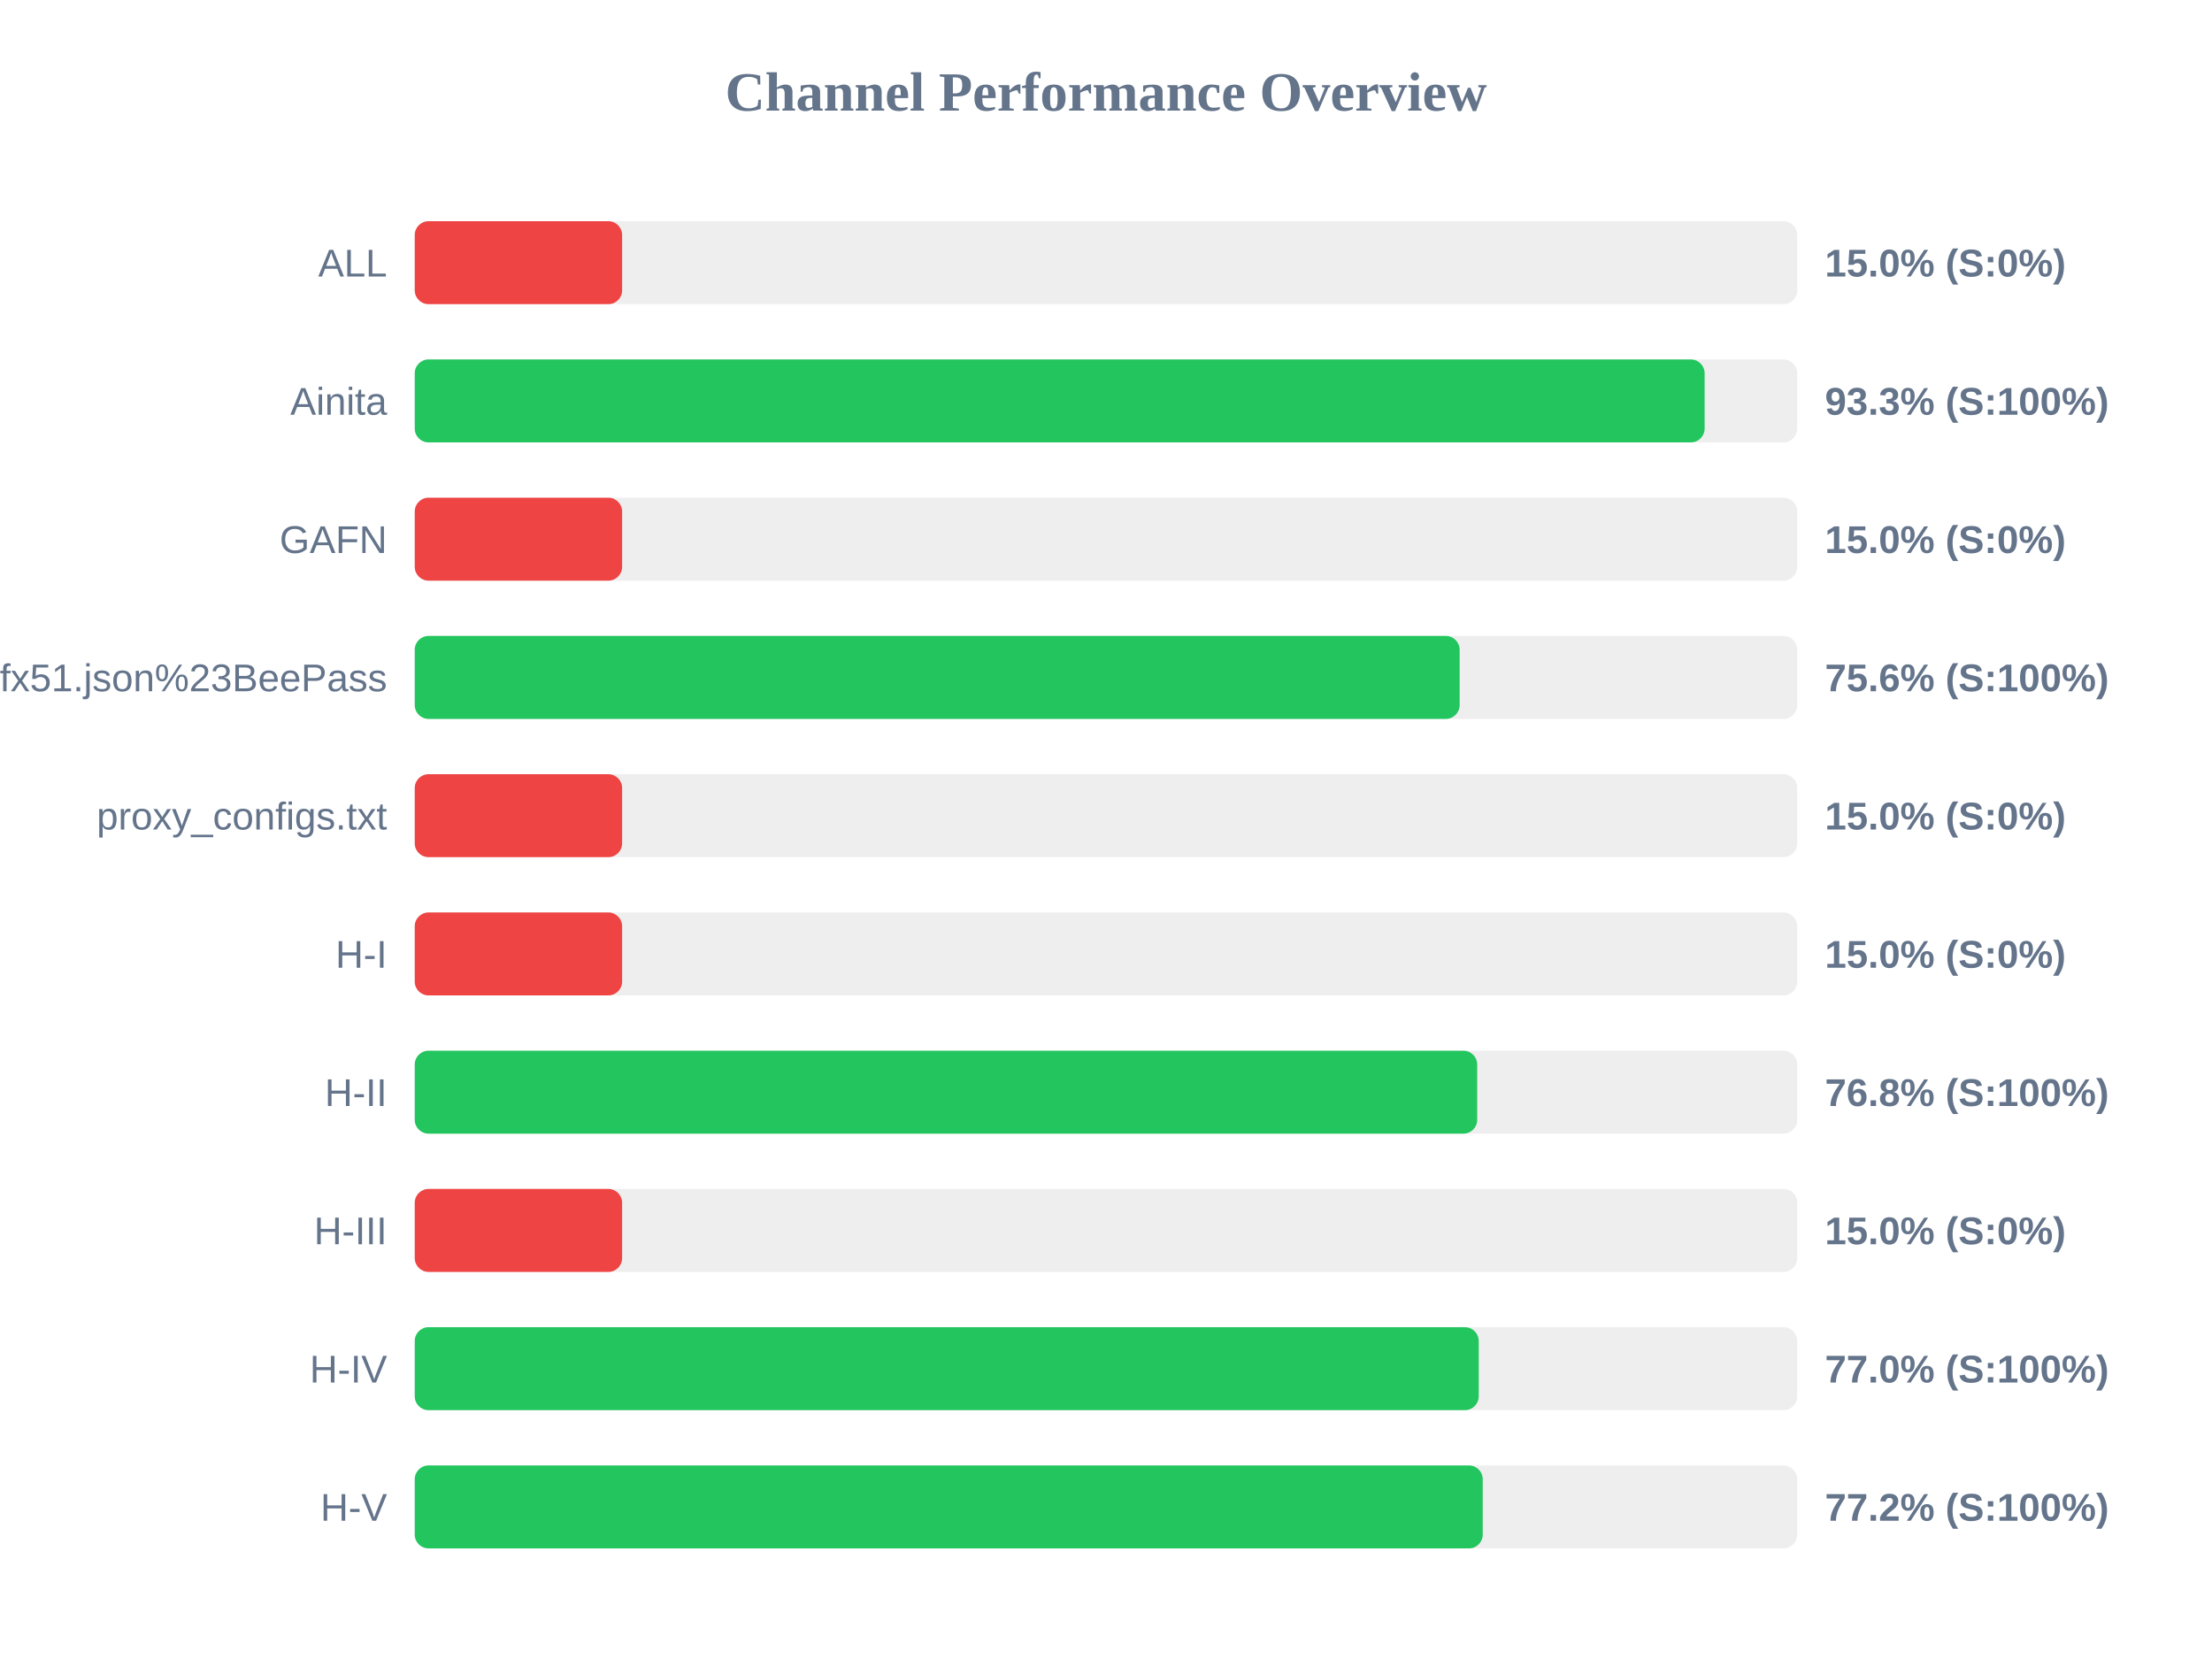
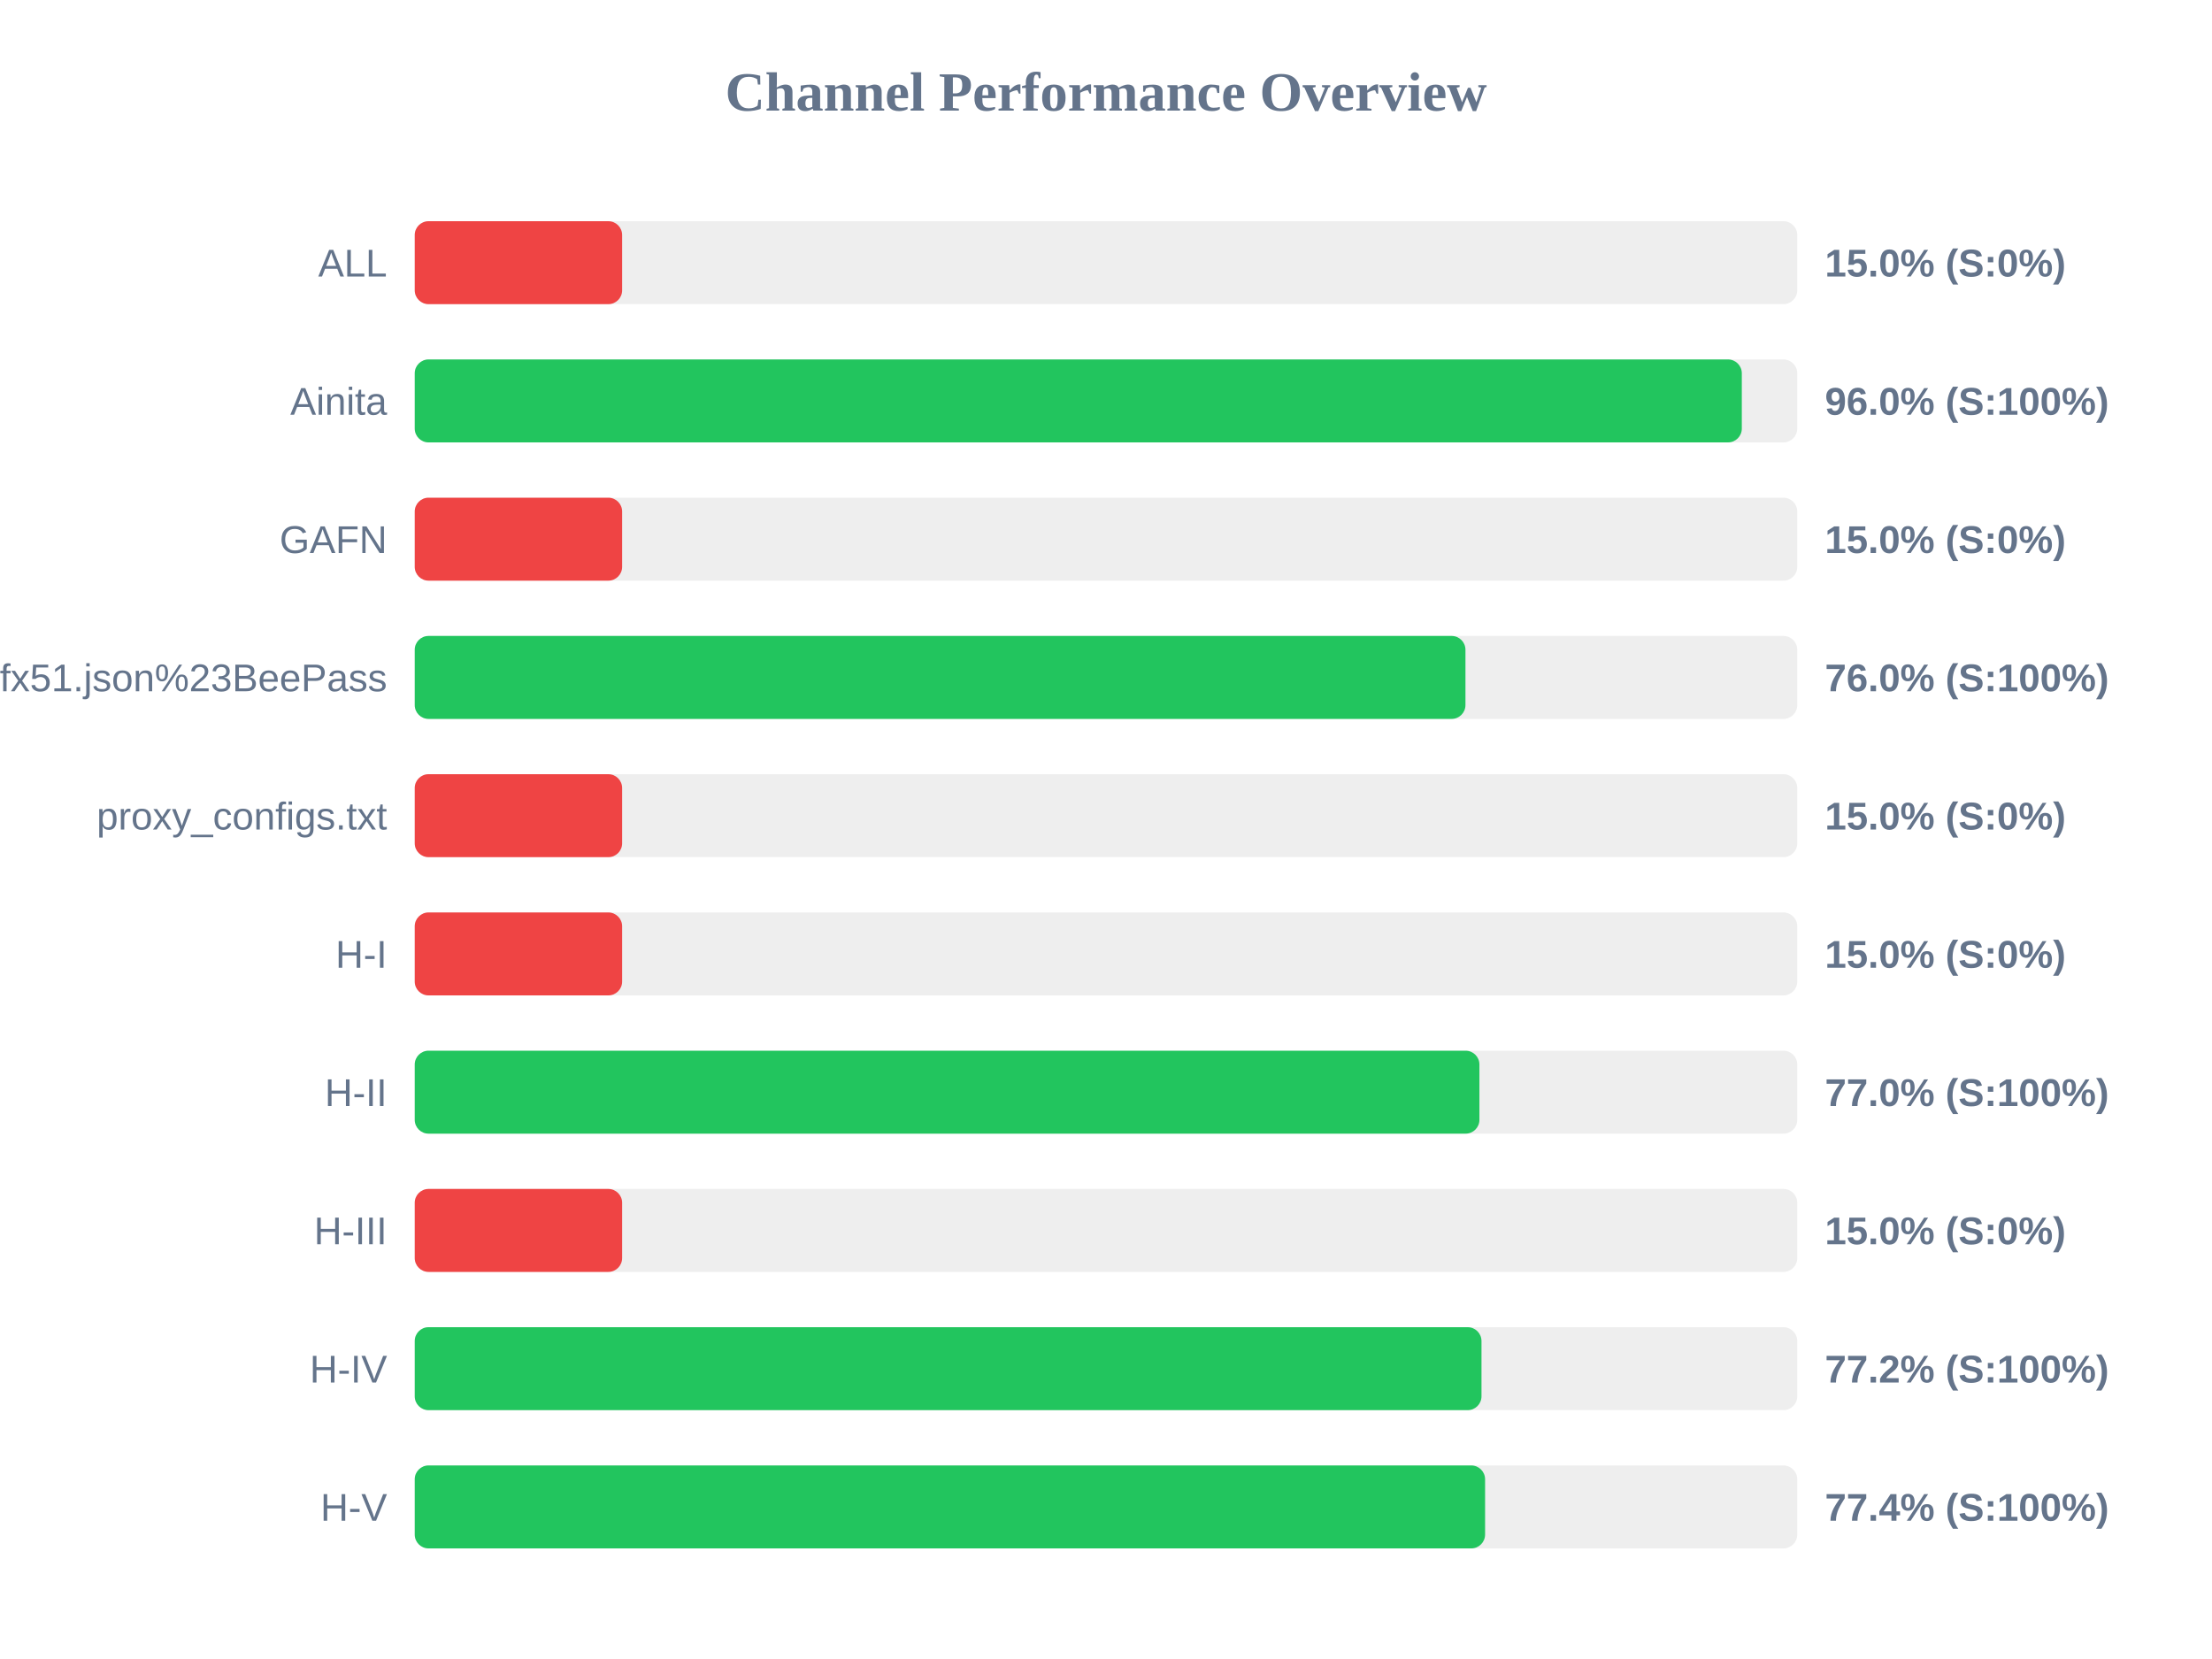
<svg xmlns="http://www.w3.org/2000/svg" width="800" height="600" version="1.1">
  <style>
        .row { font: 14px Arial; fill: #64748b; }
        .score { font: bold 14px Arial; fill: #64748b; }
    </style>
  <text x="400" y="40" text-anchor="middle" font-size="20px" font-weight="bold" fill="#64748b">Channel Performance Overview</text>
  <rect x="150" y="80" width="500" height="30" fill="#eee" rx="5" />
  <rect x="150" y="80" width="75.0" height="30" fill="#ef4444" rx="5" />
  <text x="140" y="100" text-anchor="end" class="row">ALL</text>
  <text x="660" y="100" text-anchor="start" class="score">15.0% (S:0%)</text>
  <rect x="150" y="130" width="500" height="30" fill="#eee" rx="5" />
-   <rect x="150" y="130" width="466.5" height="30" fill="#22c55e" rx="5" />
+   <rect x="150" y="130" width="479.95" height="30" fill="#22c55e" rx="5" />
  <text x="140" y="150" text-anchor="end" class="row">Ainita</text>
-   <text x="660" y="150" text-anchor="start" class="score">93.3% (S:100%)</text>
+   <text x="660" y="150" text-anchor="start" class="score">96.0% (S:100%)</text>
  <rect x="150" y="180" width="500" height="30" fill="#eee" rx="5" />
  <rect x="150" y="180" width="75.0" height="30" fill="#ef4444" rx="5" />
  <text x="140" y="200" text-anchor="end" class="row">GAFN</text>
  <text x="660" y="200" text-anchor="start" class="score">15.0% (S:0%)</text>
  <rect x="150" y="230" width="500" height="30" fill="#eee" rx="5" />
-   <rect x="150" y="230" width="377.9" height="30" fill="#22c55e" rx="5" />
+   <rect x="150" y="230" width="380.0" height="30" fill="#22c55e" rx="5" />
  <text x="140" y="250" text-anchor="end" class="row">sub?s=ssconf%3A%2F%2Fs3.amazonaws.com%2Fbeedynconprd%2Fzf38bv6oxi1nv3wfkpmxyfl8yj5fargza3foantoalu16vznl0ckxx7bgf1ufx51.json%23BeePass</text>
-   <text x="660" y="250" text-anchor="start" class="score">75.6% (S:100%)</text>
+   <text x="660" y="250" text-anchor="start" class="score">76.0% (S:100%)</text>
  <rect x="150" y="280" width="500" height="30" fill="#eee" rx="5" />
  <rect x="150" y="280" width="75.0" height="30" fill="#ef4444" rx="5" />
  <text x="140" y="300" text-anchor="end" class="row">proxy_configs.txt</text>
  <text x="660" y="300" text-anchor="start" class="score">15.0% (S:0%)</text>
  <rect x="150" y="330" width="500" height="30" fill="#eee" rx="5" />
  <rect x="150" y="330" width="75.0" height="30" fill="#ef4444" rx="5" />
  <text x="140" y="350" text-anchor="end" class="row">H-I</text>
  <text x="660" y="350" text-anchor="start" class="score">15.0% (S:0%)</text>
  <rect x="150" y="380" width="500" height="30" fill="#eee" rx="5" />
-   <rect x="150" y="380" width="384.25" height="30" fill="#22c55e" rx="5" />
+   <rect x="150" y="380" width="385.05" height="30" fill="#22c55e" rx="5" />
  <text x="140" y="400" text-anchor="end" class="row">H-II</text>
-   <text x="660" y="400" text-anchor="start" class="score">76.8% (S:100%)</text>
+   <text x="660" y="400" text-anchor="start" class="score">77.0% (S:100%)</text>
  <rect x="150" y="430" width="500" height="30" fill="#eee" rx="5" />
  <rect x="150" y="430" width="75.0" height="30" fill="#ef4444" rx="5" />
  <text x="140" y="450" text-anchor="end" class="row">H-III</text>
  <text x="660" y="450" text-anchor="start" class="score">15.0% (S:0%)</text>
  <rect x="150" y="480" width="500" height="30" fill="#eee" rx="5" />
-   <rect x="150" y="480" width="384.8" height="30" fill="#22c55e" rx="5" />
+   <rect x="150" y="480" width="385.8" height="30" fill="#22c55e" rx="5" />
  <text x="140" y="500" text-anchor="end" class="row">H-IV</text>
-   <text x="660" y="500" text-anchor="start" class="score">77.0% (S:100%)</text>
+   <text x="660" y="500" text-anchor="start" class="score">77.2% (S:100%)</text>
  <rect x="150" y="530" width="500" height="30" fill="#eee" rx="5" />
-   <rect x="150" y="530" width="386.25" height="30" fill="#22c55e" rx="5" />
+   <rect x="150" y="530" width="387.1" height="30" fill="#22c55e" rx="5" />
  <text x="140" y="550" text-anchor="end" class="row">H-V</text>
-   <text x="660" y="550" text-anchor="start" class="score">77.2% (S:100%)</text>
+   <text x="660" y="550" text-anchor="start" class="score">77.4% (S:100%)</text>
</svg>
